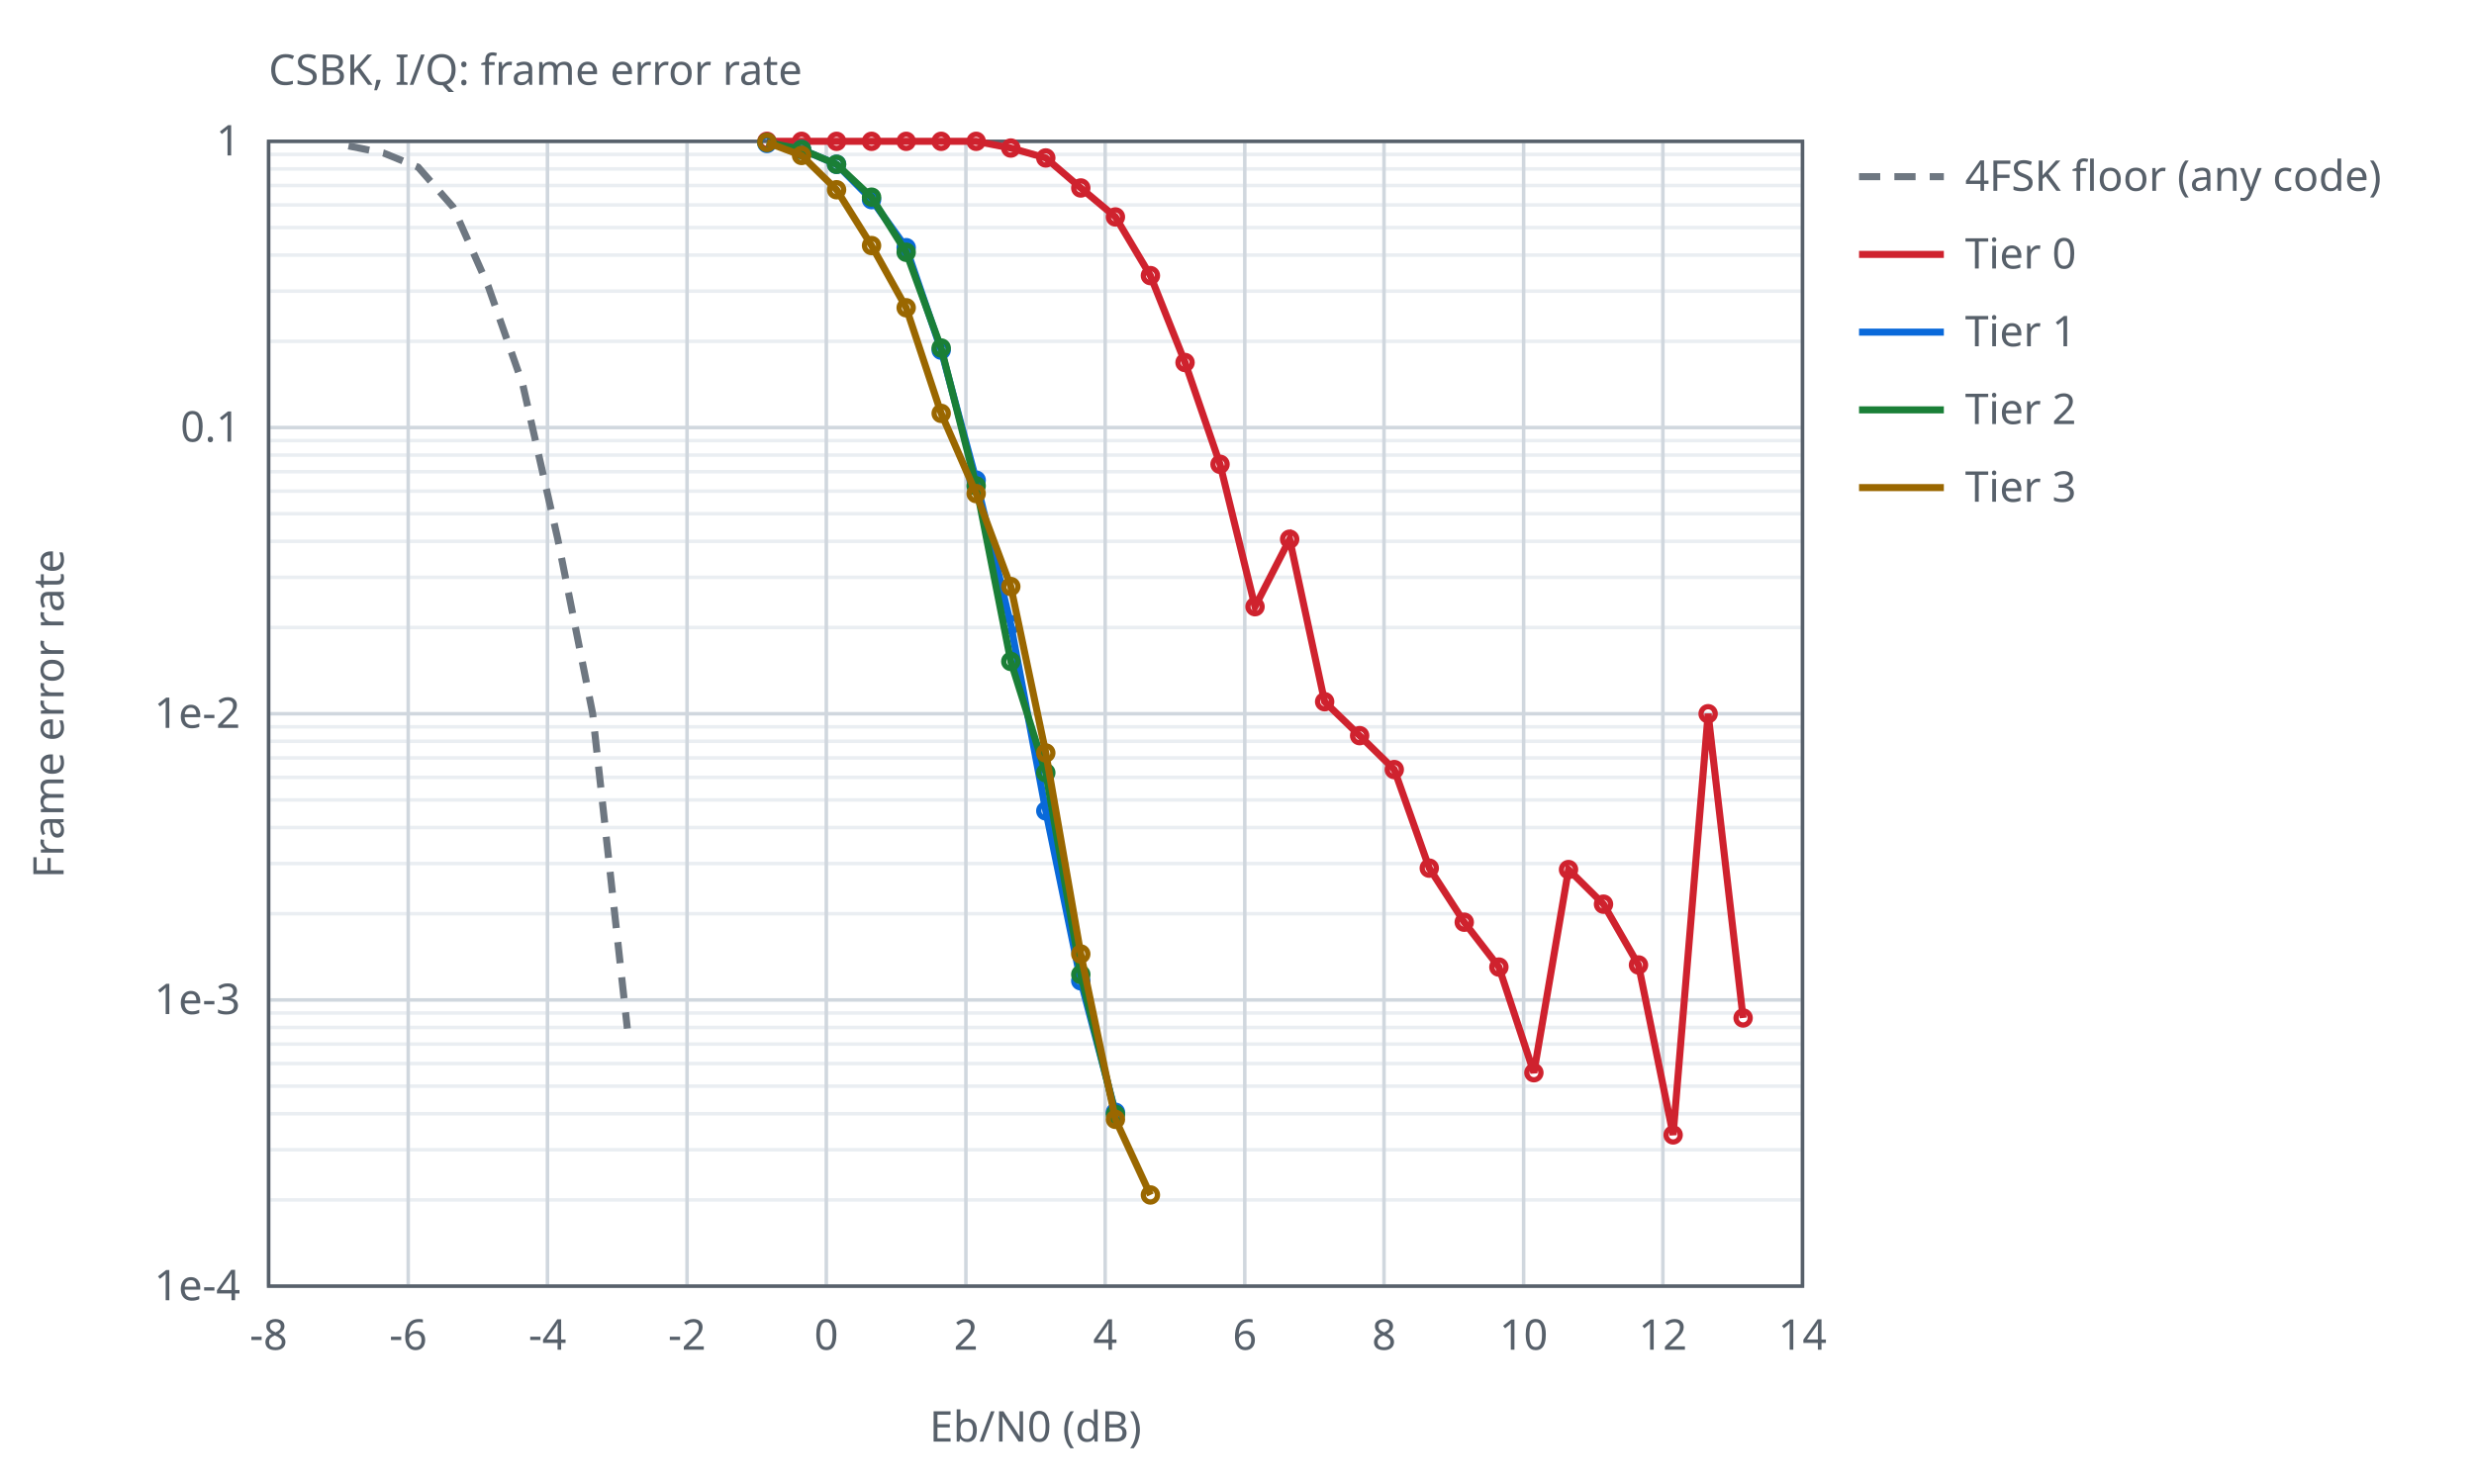
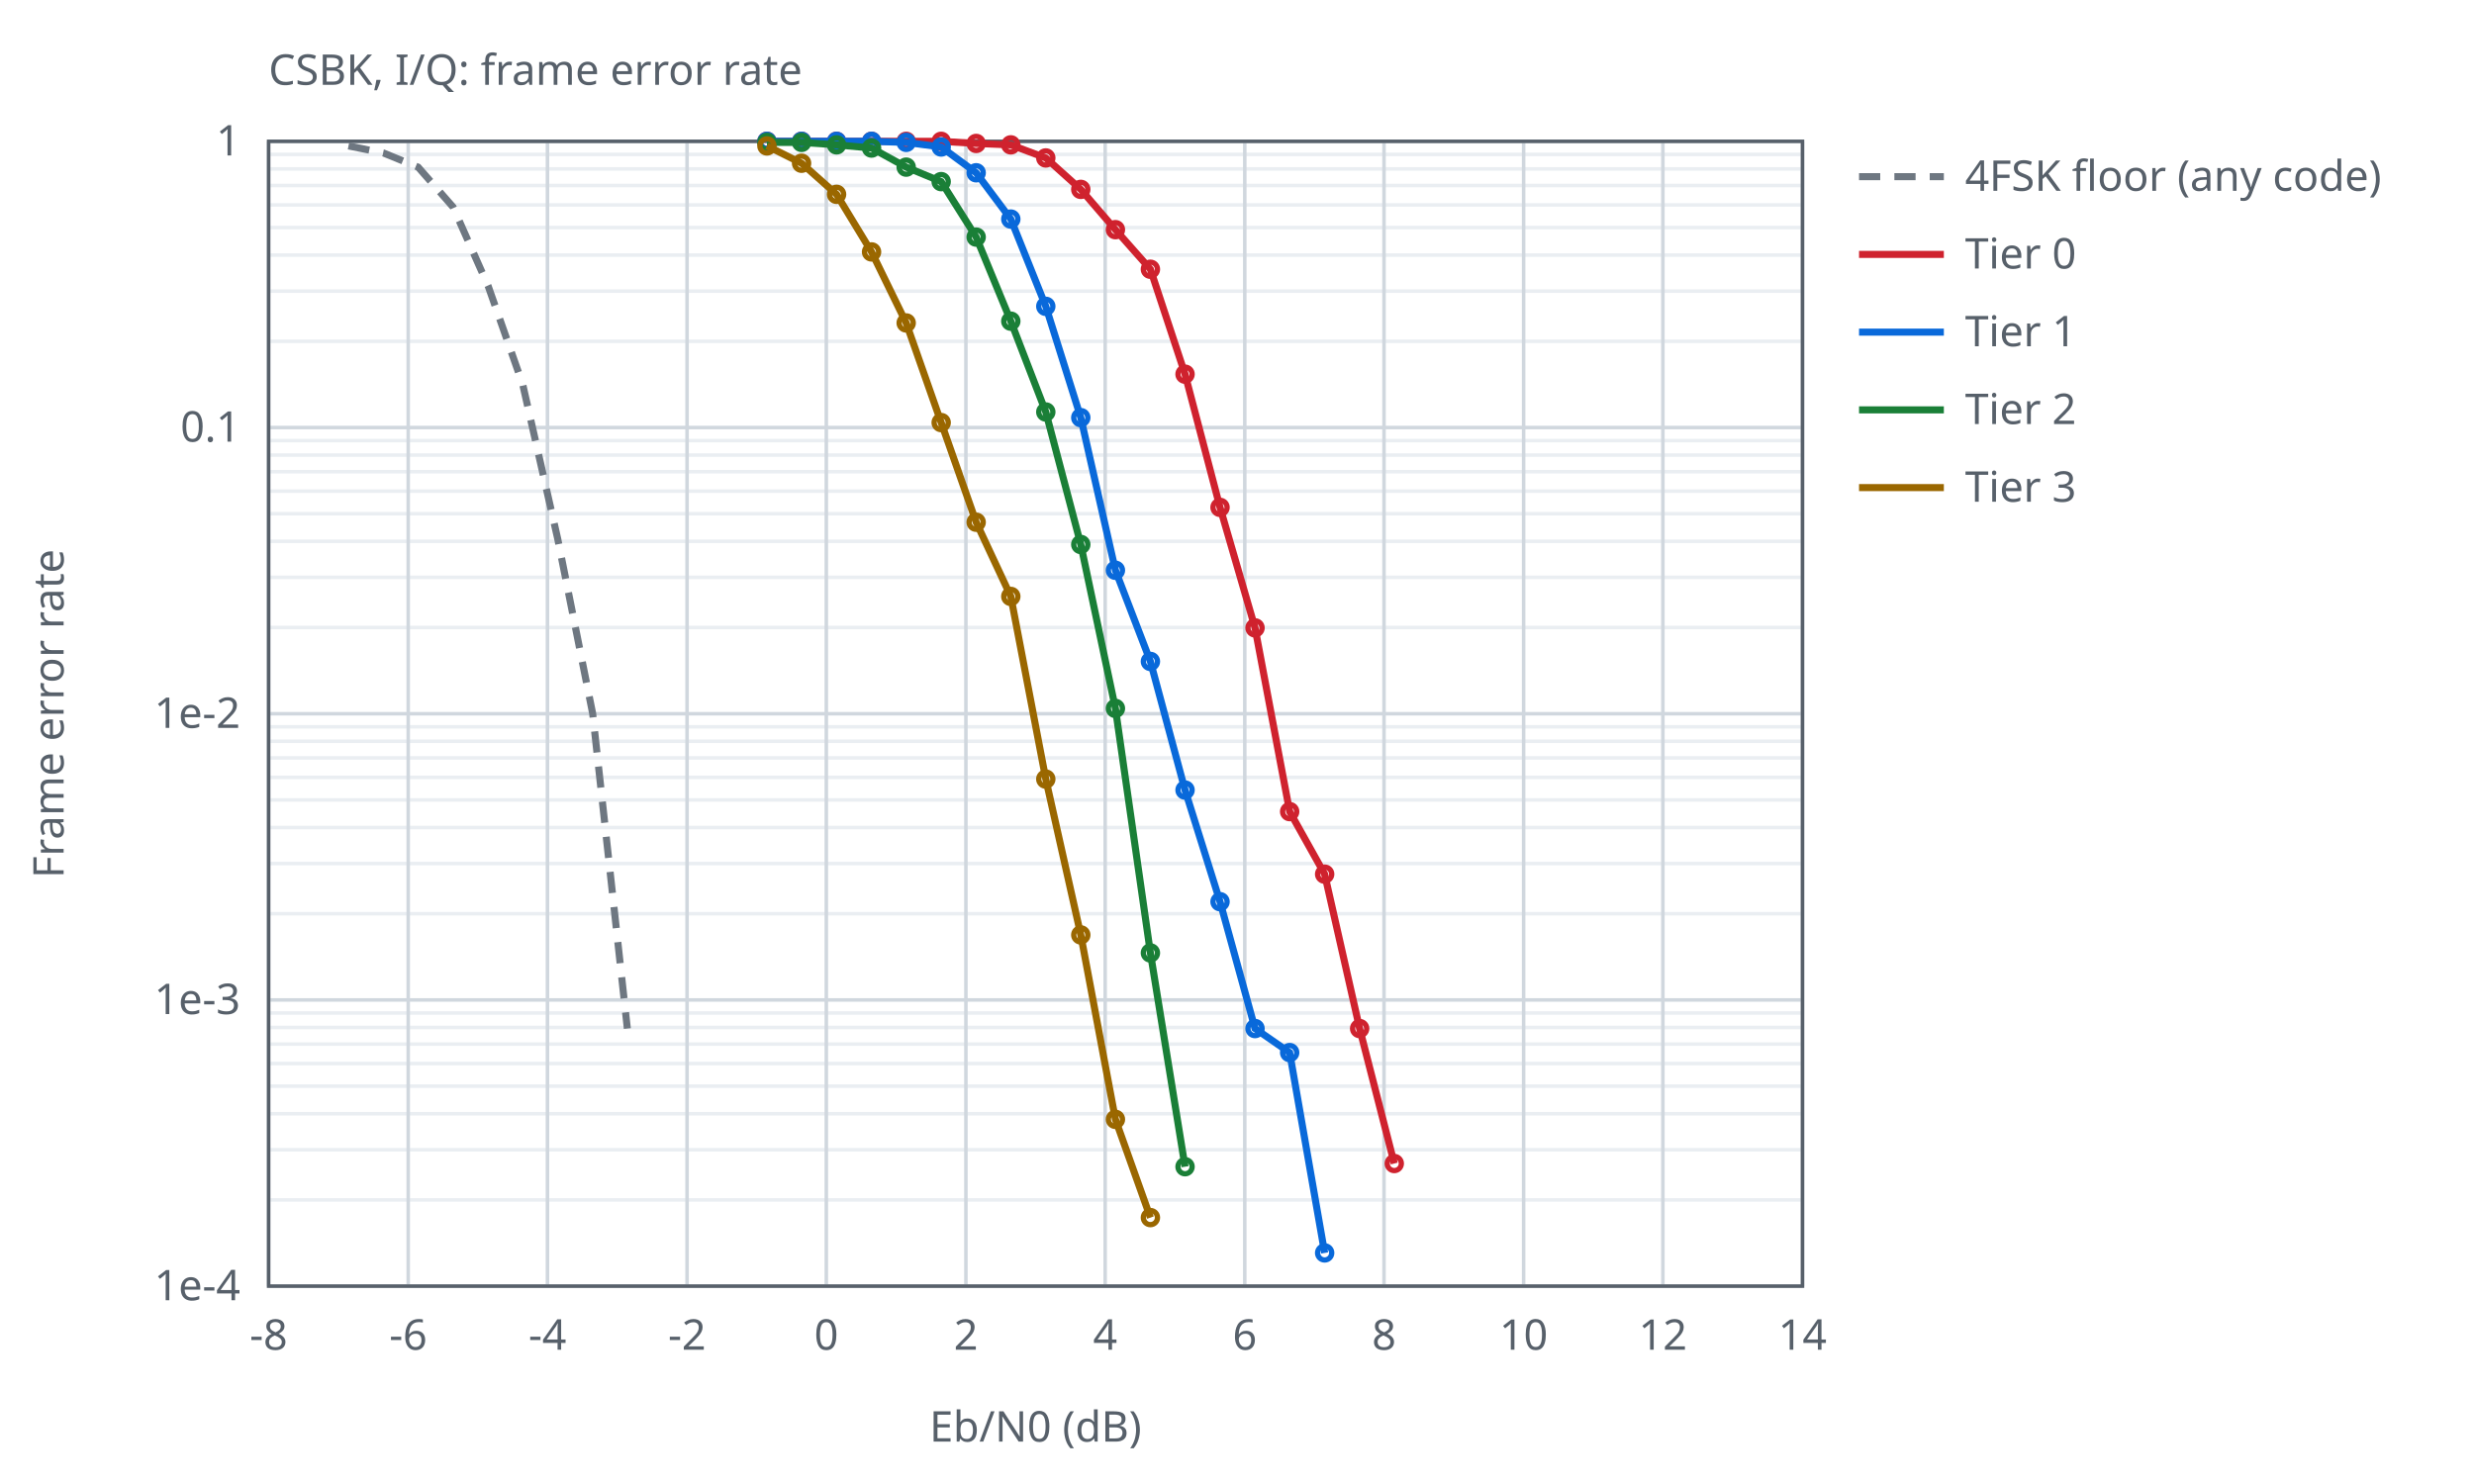
<svg xmlns="http://www.w3.org/2000/svg" width="700" height="420" viewBox="0 0 700 420">
  <style>text{font-family:sans-serif;font-size:12px;fill:#57606a}.ax{stroke:#57606a;stroke-width:1;fill:none}.gr{stroke:#d0d7de;stroke-width:1}.mi{stroke:#eaeef2;stroke-width:1}.r0{stroke:#6e7781}.r1{stroke:#bc4c00}.r2{stroke:#8250df}.s1{stroke:#cf222e}.s2{stroke:#0969da}.s3{stroke:#1a7f37}.s4{stroke:#9a6700}.l{fill:none;stroke-width:2}.p{fill:none;stroke-width:1.5}@media (prefers-color-scheme:dark){text{fill:#c9d1d9}.ax{stroke:#8b949e}.gr{stroke:#30363d}.mi{stroke:#21262d}.r0{stroke:#8b949e}.r1{stroke:#f0883e}.r2{stroke:#d2a8ff}.s1{stroke:#ff7b72}.s2{stroke:#58a6ff}.s3{stroke:#3fb950}.s4{stroke:#d29922}}</style>
  <text x="76.0" y="24">CSBK, I/Q: frame error rate</text>
  <line class="mi" x1="76.0" y1="96.6" x2="510.0" y2="96.6" />
  <line class="mi" x1="76.0" y1="82.4" x2="510.0" y2="82.4" />
  <line class="mi" x1="76.0" y1="72.2" x2="510.0" y2="72.2" />
  <line class="mi" x1="76.0" y1="64.4" x2="510.0" y2="64.4" />
  <line class="mi" x1="76.0" y1="58.0" x2="510.0" y2="58.0" />
  <line class="mi" x1="76.0" y1="52.5" x2="510.0" y2="52.5" />
  <line class="mi" x1="76.0" y1="47.8" x2="510.0" y2="47.8" />
  <line class="mi" x1="76.0" y1="43.7" x2="510.0" y2="43.7" />
  <line class="mi" x1="76.0" y1="177.6" x2="510.0" y2="177.6" />
  <line class="mi" x1="76.0" y1="163.4" x2="510.0" y2="163.4" />
  <line class="mi" x1="76.0" y1="153.2" x2="510.0" y2="153.2" />
  <line class="mi" x1="76.0" y1="145.4" x2="510.0" y2="145.4" />
  <line class="mi" x1="76.0" y1="139.0" x2="510.0" y2="139.0" />
  <line class="mi" x1="76.0" y1="133.5" x2="510.0" y2="133.5" />
  <line class="mi" x1="76.0" y1="128.8" x2="510.0" y2="128.8" />
  <line class="mi" x1="76.0" y1="124.7" x2="510.0" y2="124.7" />
  <line class="mi" x1="76.0" y1="258.6" x2="510.0" y2="258.6" />
  <line class="mi" x1="76.0" y1="244.4" x2="510.0" y2="244.4" />
  <line class="mi" x1="76.0" y1="234.2" x2="510.0" y2="234.2" />
  <line class="mi" x1="76.0" y1="226.4" x2="510.0" y2="226.4" />
  <line class="mi" x1="76.0" y1="220.0" x2="510.0" y2="220.0" />
  <line class="mi" x1="76.0" y1="214.5" x2="510.0" y2="214.5" />
  <line class="mi" x1="76.0" y1="209.8" x2="510.0" y2="209.8" />
  <line class="mi" x1="76.0" y1="205.7" x2="510.0" y2="205.7" />
  <line class="mi" x1="76.0" y1="339.6" x2="510.0" y2="339.6" />
  <line class="mi" x1="76.0" y1="325.4" x2="510.0" y2="325.4" />
  <line class="mi" x1="76.0" y1="315.2" x2="510.0" y2="315.2" />
  <line class="mi" x1="76.0" y1="307.4" x2="510.0" y2="307.4" />
  <line class="mi" x1="76.0" y1="301.0" x2="510.0" y2="301.0" />
  <line class="mi" x1="76.0" y1="295.5" x2="510.0" y2="295.5" />
  <line class="mi" x1="76.0" y1="290.8" x2="510.0" y2="290.8" />
  <line class="mi" x1="76.0" y1="286.7" x2="510.0" y2="286.7" />
  <line class="gr" x1="76.0" y1="364.0" x2="76.0" y2="40.0" />
  <text x="76.0" y="382.0" text-anchor="middle">-8</text>
  <line class="gr" x1="115.5" y1="364.0" x2="115.5" y2="40.0" />
  <text x="115.5" y="382.0" text-anchor="middle">-6</text>
  <line class="gr" x1="154.9" y1="364.0" x2="154.9" y2="40.0" />
  <text x="154.9" y="382.0" text-anchor="middle">-4</text>
  <line class="gr" x1="194.4" y1="364.0" x2="194.4" y2="40.0" />
  <text x="194.4" y="382.0" text-anchor="middle">-2</text>
  <line class="gr" x1="233.8" y1="364.0" x2="233.8" y2="40.0" />
  <text x="233.8" y="382.0" text-anchor="middle">0</text>
  <line class="gr" x1="273.3" y1="364.0" x2="273.3" y2="40.0" />
  <text x="273.3" y="382.0" text-anchor="middle">2</text>
  <line class="gr" x1="312.7" y1="364.0" x2="312.7" y2="40.0" />
  <text x="312.7" y="382.0" text-anchor="middle">4</text>
  <line class="gr" x1="352.2" y1="364.0" x2="352.2" y2="40.0" />
  <text x="352.2" y="382.0" text-anchor="middle">6</text>
  <line class="gr" x1="391.6" y1="364.0" x2="391.6" y2="40.0" />
  <text x="391.6" y="382.0" text-anchor="middle">8</text>
  <line class="gr" x1="431.1" y1="364.0" x2="431.1" y2="40.0" />
  <text x="431.1" y="382.0" text-anchor="middle">10</text>
  <line class="gr" x1="470.5" y1="364.0" x2="470.5" y2="40.0" />
  <text x="470.5" y="382.0" text-anchor="middle">12</text>
  <line class="gr" x1="510.0" y1="364.0" x2="510.0" y2="40.0" />
  <text x="510.0" y="382.0" text-anchor="middle">14</text>
  <line class="gr" x1="76.0" y1="40.0" x2="510.0" y2="40.0" />
  <text x="68.0" y="44.0" text-anchor="end">1</text>
  <line class="gr" x1="76.0" y1="121.0" x2="510.0" y2="121.0" />
  <text x="68.0" y="125.0" text-anchor="end">0.1</text>
  <line class="gr" x1="76.0" y1="202.0" x2="510.0" y2="202.0" />
  <text x="68.0" y="206.0" text-anchor="end">1e-2</text>
  <line class="gr" x1="76.0" y1="283.0" x2="510.0" y2="283.0" />
  <text x="68.0" y="287.0" text-anchor="end">1e-3</text>
  <line class="gr" x1="76.0" y1="364.0" x2="510.0" y2="364.0" />
  <text x="68.0" y="368.0" text-anchor="end">1e-4</text>
  <rect class="ax" x="76.0" y="40.0" width="434.0" height="324.0" />
  <text x="293.0" y="408.0" text-anchor="middle">Eb/N0 (dB)</text>
  <text x="18" y="202.0" text-anchor="middle" transform="rotate(-90 18 202.0)">Frame error rate</text>
  <path class="l r0" stroke-dasharray="6 4" d="M98.6,41.3 L108.5,43.3 L118.3,47.3 L128.2,58.6 L138.1,80.9 L147.9,108.8 L157.8,152.5 L167.7,202.0 L177.5,291.1" />
  <line class="l r0" stroke-dasharray="6 4" x1="526.0" y1="50.0" x2="550.0" y2="50.0" />
  <text x="556.0" y="54.0">4FSK floor (any code)</text>
-   <path class="l s1" d="M217.0,40.0 L226.8,40.0 L236.7,40.0 L246.6,40.0 L256.4,40.0 L266.3,40.0 L276.2,40.0 L286.0,41.9 L295.9,44.7 L305.8,53.2 L315.6,61.4 L325.5,78.0 L335.3,102.6 L345.2,131.4 L355.1,171.7 L364.9,152.6 L374.8,198.6 L384.7,208.2 L394.5,217.8 L404.4,245.7 L414.3,261.0 L424.1,273.7 L434.0,303.6 L443.8,246.1 L453.7,255.9 L463.6,273.1 L473.4,321.2 L483.3,202.0 L493.2,288.1" />
+   <path class="l s1" d="M217.0,40.0 L226.8,40.0 L236.7,40.0 L246.6,40.0 L256.4,40.0 L266.3,40.0 L276.2,40.6 L286.0,41.0 L295.9,44.7 L305.8,53.6 L315.6,65.0 L325.5,76.2 L335.3,105.9 L345.2,143.6 L355.1,177.7 L364.9,229.7 L374.8,247.4 L384.7,291.1 L394.5,329.3" />
  <circle class="p s1" cx="217.0" cy="40.0" r="2" />
  <circle class="p s1" cx="226.8" cy="40.0" r="2" />
  <circle class="p s1" cx="236.7" cy="40.0" r="2" />
  <circle class="p s1" cx="246.6" cy="40.0" r="2" />
  <circle class="p s1" cx="256.4" cy="40.0" r="2" />
  <circle class="p s1" cx="266.3" cy="40.0" r="2" />
-   <circle class="p s1" cx="276.2" cy="40.0" r="2" />
-   <circle class="p s1" cx="286.0" cy="41.9" r="2" />
+   <circle class="p s1" cx="276.2" cy="40.6" r="2" />
+   <circle class="p s1" cx="286.0" cy="41.0" r="2" />
  <circle class="p s1" cx="295.9" cy="44.7" r="2" />
-   <circle class="p s1" cx="305.8" cy="53.2" r="2" />
-   <circle class="p s1" cx="315.6" cy="61.4" r="2" />
-   <circle class="p s1" cx="325.5" cy="78.0" r="2" />
-   <circle class="p s1" cx="335.3" cy="102.6" r="2" />
-   <circle class="p s1" cx="345.2" cy="131.4" r="2" />
-   <circle class="p s1" cx="355.1" cy="171.7" r="2" />
-   <circle class="p s1" cx="364.9" cy="152.6" r="2" />
-   <circle class="p s1" cx="374.8" cy="198.6" r="2" />
-   <circle class="p s1" cx="384.7" cy="208.2" r="2" />
-   <circle class="p s1" cx="394.5" cy="217.8" r="2" />
-   <circle class="p s1" cx="404.4" cy="245.7" r="2" />
-   <circle class="p s1" cx="414.3" cy="261.0" r="2" />
-   <circle class="p s1" cx="424.1" cy="273.7" r="2" />
-   <circle class="p s1" cx="434.0" cy="303.6" r="2" />
-   <circle class="p s1" cx="443.8" cy="246.1" r="2" />
-   <circle class="p s1" cx="453.7" cy="255.9" r="2" />
-   <circle class="p s1" cx="463.6" cy="273.1" r="2" />
-   <circle class="p s1" cx="473.4" cy="321.2" r="2" />
-   <circle class="p s1" cx="483.3" cy="202.0" r="2" />
-   <circle class="p s1" cx="493.2" cy="288.1" r="2" />
+   <circle class="p s1" cx="305.8" cy="53.6" r="2" />
+   <circle class="p s1" cx="315.6" cy="65.0" r="2" />
+   <circle class="p s1" cx="325.5" cy="76.2" r="2" />
+   <circle class="p s1" cx="335.3" cy="105.9" r="2" />
+   <circle class="p s1" cx="345.2" cy="143.6" r="2" />
+   <circle class="p s1" cx="355.1" cy="177.7" r="2" />
+   <circle class="p s1" cx="364.9" cy="229.7" r="2" />
+   <circle class="p s1" cx="374.8" cy="247.4" r="2" />
+   <circle class="p s1" cx="384.7" cy="291.1" r="2" />
+   <circle class="p s1" cx="394.5" cy="329.3" r="2" />
  <line class="l s1" x1="526.0" y1="72.0" x2="550.0" y2="72.0" />
  <text x="556.0" y="76.0">Tier 0</text>
-   <path class="l s2" d="M217.0,40.6 L226.8,42.3 L236.7,46.5 L246.6,56.5 L256.4,70.1 L266.3,99.1 L276.2,135.9 L286.0,176.8 L295.9,229.5 L305.8,277.6 L315.6,314.8" />
-   <circle class="p s2" cx="217.0" cy="40.6" r="2" />
-   <circle class="p s2" cx="226.8" cy="42.3" r="2" />
-   <circle class="p s2" cx="236.7" cy="46.5" r="2" />
-   <circle class="p s2" cx="246.6" cy="56.5" r="2" />
-   <circle class="p s2" cx="256.4" cy="70.1" r="2" />
-   <circle class="p s2" cx="266.3" cy="99.1" r="2" />
-   <circle class="p s2" cx="276.2" cy="135.9" r="2" />
-   <circle class="p s2" cx="286.0" cy="176.8" r="2" />
-   <circle class="p s2" cx="295.9" cy="229.5" r="2" />
-   <circle class="p s2" cx="305.8" cy="277.6" r="2" />
-   <circle class="p s2" cx="315.6" cy="314.8" r="2" />
+   <path class="l s2" d="M217.0,40.0 L226.8,40.0 L236.7,40.0 L246.6,40.0 L256.4,40.3 L266.3,41.6 L276.2,48.9 L286.0,62.0 L295.9,86.7 L305.8,118.2 L315.6,161.4 L325.5,187.2 L335.3,223.6 L345.2,255.2 L355.1,291.1 L364.9,297.9 L374.8,354.6" />
+   <circle class="p s2" cx="217.0" cy="40.0" r="2" />
+   <circle class="p s2" cx="226.8" cy="40.0" r="2" />
+   <circle class="p s2" cx="236.7" cy="40.0" r="2" />
+   <circle class="p s2" cx="246.6" cy="40.0" r="2" />
+   <circle class="p s2" cx="256.4" cy="40.3" r="2" />
+   <circle class="p s2" cx="266.3" cy="41.6" r="2" />
+   <circle class="p s2" cx="276.2" cy="48.9" r="2" />
+   <circle class="p s2" cx="286.0" cy="62.0" r="2" />
+   <circle class="p s2" cx="295.9" cy="86.7" r="2" />
+   <circle class="p s2" cx="305.8" cy="118.2" r="2" />
+   <circle class="p s2" cx="315.6" cy="161.4" r="2" />
+   <circle class="p s2" cx="325.5" cy="187.2" r="2" />
+   <circle class="p s2" cx="335.3" cy="223.6" r="2" />
+   <circle class="p s2" cx="345.2" cy="255.2" r="2" />
+   <circle class="p s2" cx="355.1" cy="291.1" r="2" />
+   <circle class="p s2" cx="364.9" cy="297.9" r="2" />
+   <circle class="p s2" cx="374.8" cy="354.6" r="2" />
  <line class="l s2" x1="526.0" y1="94.0" x2="550.0" y2="94.0" />
  <text x="556.0" y="98.0">Tier 1</text>
-   <path class="l s3" d="M217.0,40.3 L226.8,42.3 L236.7,46.5 L246.6,55.8 L256.4,71.4 L266.3,98.5 L276.2,137.5 L286.0,187.2 L295.9,218.7 L305.8,275.8 L315.6,315.4" />
+   <path class="l s3" d="M217.0,40.3 L226.8,40.3 L236.7,41.0 L246.6,41.9 L256.4,47.3 L266.3,51.4 L276.2,67.1 L286.0,90.9 L295.9,116.6 L305.8,154.1 L315.6,200.5 L325.5,269.7 L335.3,330.2" />
  <circle class="p s3" cx="217.0" cy="40.3" r="2" />
-   <circle class="p s3" cx="226.8" cy="42.3" r="2" />
-   <circle class="p s3" cx="236.7" cy="46.5" r="2" />
-   <circle class="p s3" cx="246.6" cy="55.8" r="2" />
-   <circle class="p s3" cx="256.4" cy="71.4" r="2" />
-   <circle class="p s3" cx="266.3" cy="98.5" r="2" />
-   <circle class="p s3" cx="276.2" cy="137.5" r="2" />
-   <circle class="p s3" cx="286.0" cy="187.2" r="2" />
-   <circle class="p s3" cx="295.9" cy="218.7" r="2" />
-   <circle class="p s3" cx="305.8" cy="275.8" r="2" />
-   <circle class="p s3" cx="315.6" cy="315.4" r="2" />
+   <circle class="p s3" cx="226.8" cy="40.3" r="2" />
+   <circle class="p s3" cx="236.7" cy="41.0" r="2" />
+   <circle class="p s3" cx="246.6" cy="41.9" r="2" />
+   <circle class="p s3" cx="256.4" cy="47.3" r="2" />
+   <circle class="p s3" cx="266.3" cy="51.4" r="2" />
+   <circle class="p s3" cx="276.2" cy="67.1" r="2" />
+   <circle class="p s3" cx="286.0" cy="90.9" r="2" />
+   <circle class="p s3" cx="295.9" cy="116.6" r="2" />
+   <circle class="p s3" cx="305.8" cy="154.1" r="2" />
+   <circle class="p s3" cx="315.6" cy="200.5" r="2" />
+   <circle class="p s3" cx="325.5" cy="269.7" r="2" />
+   <circle class="p s3" cx="335.3" cy="330.2" r="2" />
  <line class="l s3" x1="526.0" y1="116.0" x2="550.0" y2="116.0" />
  <text x="556.0" y="120.0">Tier 2</text>
-   <path class="l s4" d="M217.0,40.3 L226.8,44.0 L236.7,53.7 L246.6,69.5 L256.4,87.1 L266.3,117.0 L276.2,139.7 L286.0,166.0 L295.9,213.1 L305.8,270.0 L315.6,316.8 L325.5,338.2" />
-   <circle class="p s4" cx="217.0" cy="40.3" r="2" />
-   <circle class="p s4" cx="226.8" cy="44.0" r="2" />
-   <circle class="p s4" cx="236.7" cy="53.7" r="2" />
-   <circle class="p s4" cx="246.6" cy="69.5" r="2" />
-   <circle class="p s4" cx="256.4" cy="87.1" r="2" />
-   <circle class="p s4" cx="266.3" cy="117.0" r="2" />
-   <circle class="p s4" cx="276.2" cy="139.7" r="2" />
-   <circle class="p s4" cx="286.0" cy="166.0" r="2" />
-   <circle class="p s4" cx="295.9" cy="213.1" r="2" />
-   <circle class="p s4" cx="305.8" cy="270.0" r="2" />
+   <path class="l s4" d="M217.0,41.3 L226.8,46.2 L236.7,55.0 L246.6,71.3 L256.4,91.4 L266.3,119.6 L276.2,147.8 L286.0,168.8 L295.9,220.5 L305.8,264.6 L315.6,316.8 L325.5,344.6" />
+   <circle class="p s4" cx="217.0" cy="41.3" r="2" />
+   <circle class="p s4" cx="226.8" cy="46.2" r="2" />
+   <circle class="p s4" cx="236.7" cy="55.0" r="2" />
+   <circle class="p s4" cx="246.6" cy="71.3" r="2" />
+   <circle class="p s4" cx="256.4" cy="91.4" r="2" />
+   <circle class="p s4" cx="266.3" cy="119.6" r="2" />
+   <circle class="p s4" cx="276.2" cy="147.8" r="2" />
+   <circle class="p s4" cx="286.0" cy="168.8" r="2" />
+   <circle class="p s4" cx="295.9" cy="220.5" r="2" />
+   <circle class="p s4" cx="305.8" cy="264.6" r="2" />
  <circle class="p s4" cx="315.6" cy="316.8" r="2" />
-   <circle class="p s4" cx="325.5" cy="338.2" r="2" />
+   <circle class="p s4" cx="325.5" cy="344.6" r="2" />
  <line class="l s4" x1="526.0" y1="138.0" x2="550.0" y2="138.0" />
  <text x="556.0" y="142.0">Tier 3</text>
</svg>
